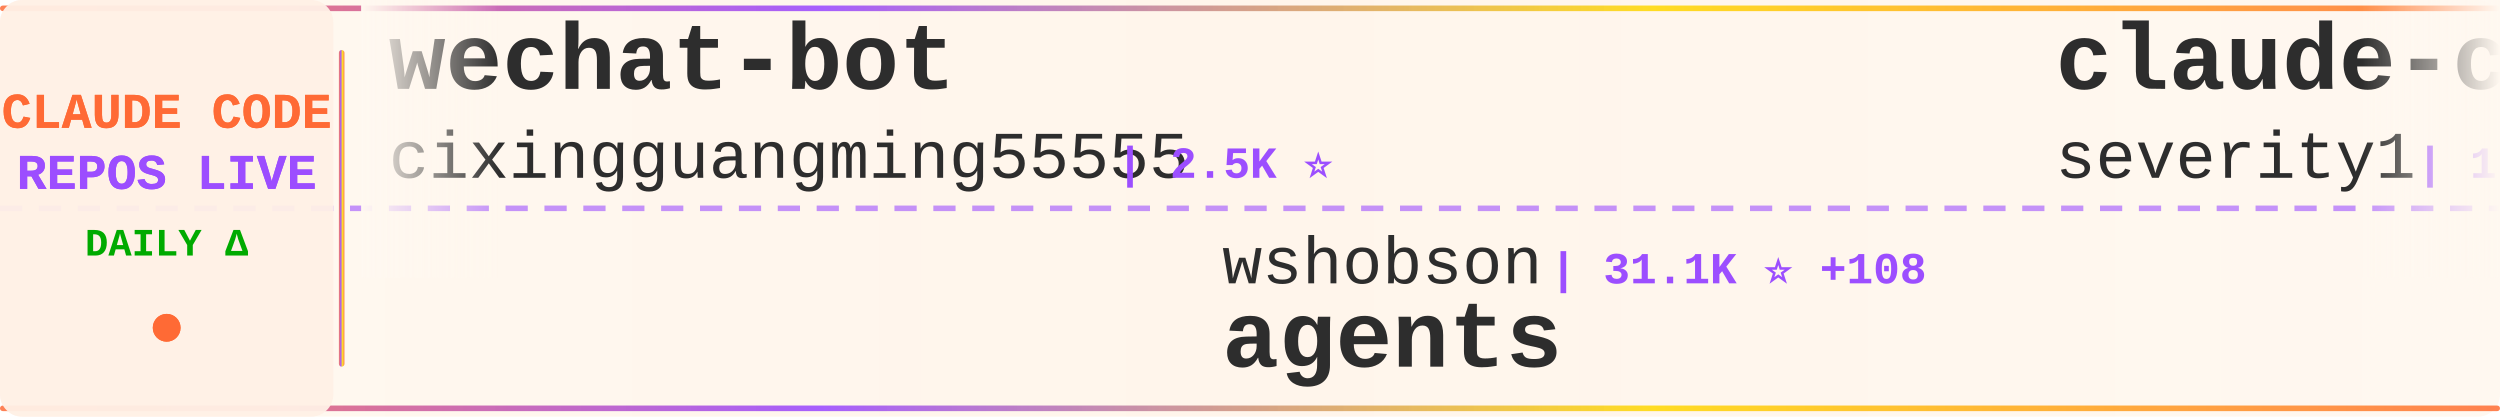
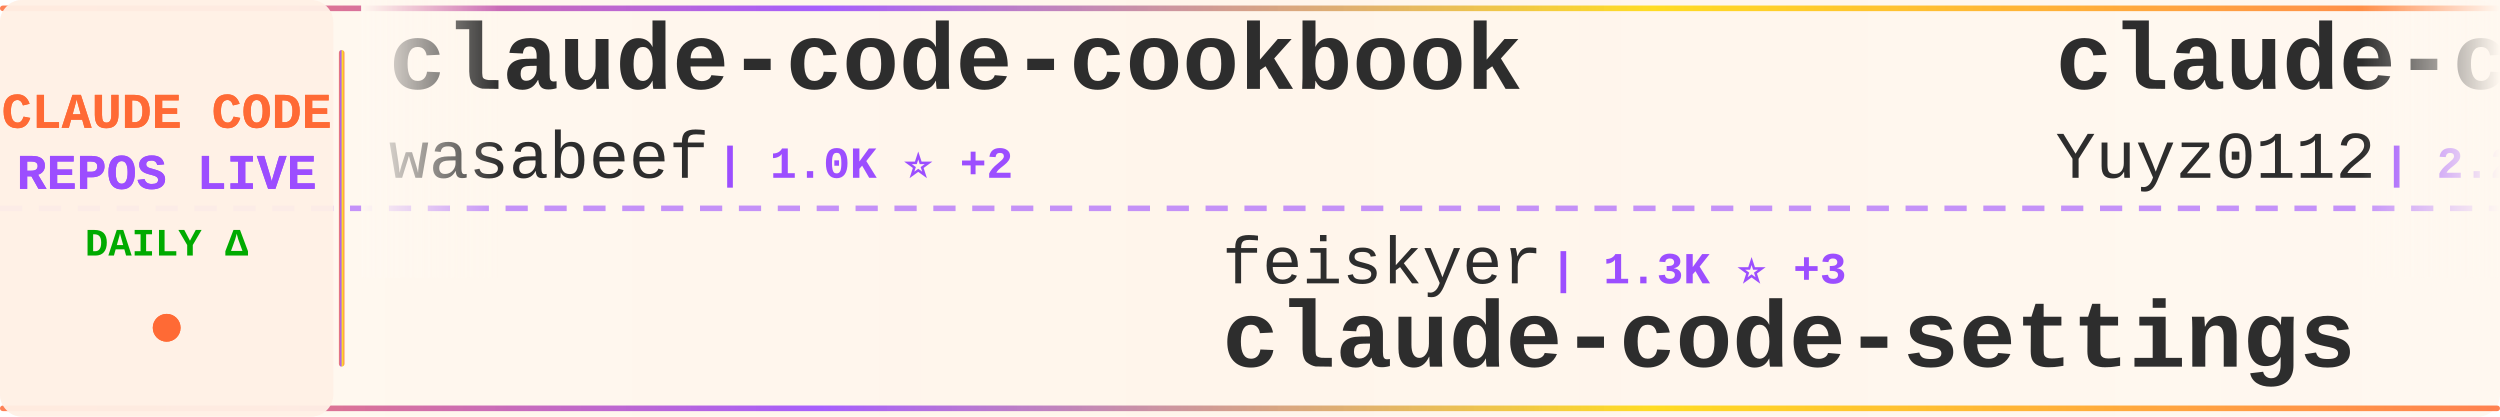
<svg xmlns="http://www.w3.org/2000/svg" width="900" height="150">
  <defs>
    <linearGradient id="tickerBg" x1="0%" y1="0%" x2="100%" y2="0%">
      <stop offset="0%" style="stop-color:#fff8f0;stop-opacity:0.98" />
      <stop offset="50%" style="stop-color:#fff5eb;stop-opacity:1" />
      <stop offset="100%" style="stop-color:#fff8f0;stop-opacity:0.98" />
    </linearGradient>
    <linearGradient id="borderGrad" x1="0%" y1="0%" x2="100%" y2="0%">
      <stop offset="0%" style="stop-color:#FF6B35;stop-opacity:0.85">
        <animate attributeName="stop-opacity" values="0.85;1;0.85" dur="2s" repeatCount="indefinite" />
      </stop>
      <stop offset="33%" style="stop-color:#9C4EFF;stop-opacity:0.9">
        <animate attributeName="stop-opacity" values="0.9;1;0.9" dur="2.2s" repeatCount="indefinite" />
      </stop>
      <stop offset="66%" style="stop-color:#FFD700;stop-opacity:0.85">
        <animate attributeName="stop-opacity" values="0.85;1;0.85" dur="1.8s" repeatCount="indefinite" />
      </stop>
      <stop offset="100%" style="stop-color:#FF6B35;stop-opacity:0.85">
        <animate attributeName="stop-opacity" values="0.85;1;0.85" dur="2s" repeatCount="indefinite" />
      </stop>
    </linearGradient>
    <filter id="textGlow">
      <feGaussianBlur stdDeviation="0.15" result="coloredBlur" />
      <feMerge>
        <feMergeNode in="coloredBlur" />
        <feMergeNode in="SourceGraphic" />
      </feMerge>
    </filter>
    <filter id="metricGlow">
      <feGaussianBlur stdDeviation="0.2" result="coloredBlur" />
      <feMerge>
        <feMergeNode in="coloredBlur" />
        <feMergeNode in="SourceGraphic" />
      </feMerge>
    </filter>
    <linearGradient id="leftFade" x1="0%" y1="0%" x2="100%" y2="0%">
      <stop offset="0%" style="stop-color:#fff8f0;stop-opacity:1" />
      <stop offset="100%" style="stop-color:#fff8f0;stop-opacity:0" />
    </linearGradient>
    <linearGradient id="rightFade" x1="0%" y1="0%" x2="100%" y2="0%">
      <stop offset="0%" style="stop-color:#fff8f0;stop-opacity:0" />
      <stop offset="100%" style="stop-color:#fff8f0;stop-opacity:1" />
    </linearGradient>
  </defs>
  <rect width="900" height="150" fill="url(#tickerBg)" rx="8" />
  <rect x="0" y="2" width="900" height="2" fill="url(#borderGrad)" rx="1" />
  <rect x="0" y="146" width="900" height="2" fill="url(#borderGrad)" rx="1" />
  <line x1="0" y1="75" x2="900" y2="75" stroke="#9C4EFF" stroke-width="2" stroke-dasharray="8 6" opacity="0.6" />
  <rect x="0" y="0" width="120" height="150" fill="#fff0e6" opacity="0.95" rx="8" />
  <text x="60" y="46" font-family="'Courier New', monospace" font-size="18" font-weight="bold" fill="#FF6B35" text-anchor="middle" filter="url(#textGlow)">
    CLAUDE CODE
  </text>
  <text x="60" y="68" font-family="'Courier New', monospace" font-size="18" font-weight="bold" fill="#9C4EFF" text-anchor="middle" filter="url(#textGlow)">
    REPOS LIVE
  </text>
  <text x="60" y="92" font-family="'Courier New', monospace" font-size="14" font-weight="bold" fill="#00aa00" text-anchor="middle">
    DAILY Δ
  </text>
  <circle cx="60" cy="118" r="5" fill="#FF6B35" filter="url(#metricGlow)">
    <animate attributeName="r" values="4;6;4" dur="1.5s" repeatCount="indefinite" />
    <animate attributeName="opacity" values="0.6;1;0.6" dur="1.5s" repeatCount="indefinite" />
  </circle>
  <rect x="122" y="18" width="2" height="114" fill="url(#borderGrad)" rx="1" />
  <clipPath id="tickerClip">
    <rect x="130" y="0" width="770" height="150" />
  </clipPath>
  <g clip-path="url(#tickerClip)">
    <g id="tickerItems">
      <animateTransform attributeName="transform" attributeType="XML" type="translate" from="0 0" to="-3000 0" dur="54s" repeatCount="indefinite" />
      <g transform="translate(0, 0)">
-         <text x="140" y="32" font-family="'Courier New', monospace" font-size="34" font-weight="bold" fill="#2d2d2d">wechat-bot</text>
-         <text x="140" y="64" font-family="'Courier New', monospace" font-size="24" font-weight="normal" fill="#2d2d2d" opacity="1.0">cixingguangming55555</text>
-         <text x="402" y="64" font-family="'Courier New', monospace" font-size="16" font-weight="bold" fill="#9C4EFF"> | 2.5K ⭐</text>
+         <text x="140" y="32" font-family="'Courier New', monospace" font-size="34" font-weight="bold" fill="#2d2d2d">claude-code-cookbook</text>
+         <text x="140" y="64" font-family="'Courier New', monospace" font-size="24" font-weight="normal" fill="#2d2d2d" opacity="1.0">wasabeef</text>
+         <text x="258" y="64" font-family="'Courier New', monospace" font-size="16" font-weight="bold" fill="#9C4EFF"> | 1.0K ⭐ +2</text>
      </g>
      <g transform="translate(300, 0)">
-         <text x="140" y="102" font-family="'Courier New', monospace" font-size="24" font-weight="normal" fill="#2d2d2d" opacity="1.0">wshobson</text>
-         <text x="258" y="102" font-family="'Courier New', monospace" font-size="16" font-weight="bold" fill="#9C4EFF"> | 31.1K ⭐ +108</text>
-         <text x="140" y="132" font-family="'Courier New', monospace" font-size="34" font-weight="bold" fill="#2d2d2d">agents</text>
+         <text x="140" y="102" font-family="'Courier New', monospace" font-size="24" font-weight="normal" fill="#2d2d2d" opacity="1.0">feiskyer</text>
+         <text x="258" y="102" font-family="'Courier New', monospace" font-size="16" font-weight="bold" fill="#9C4EFF"> | 1.3K ⭐ +3</text>
+         <text x="140" y="132" font-family="'Courier New', monospace" font-size="34" font-weight="bold" fill="#2d2d2d">claude-code-settings</text>
      </g>
      <g transform="translate(600, 0)">
-         <text x="140" y="32" font-family="'Courier New', monospace" font-size="34" font-weight="bold" fill="#2d2d2d">claude-code-prompt-impro...</text>
-         <text x="140" y="64" font-family="'Courier New', monospace" font-size="24" font-weight="normal" fill="#2d2d2d" opacity="1.0">severity1</text>
-         <text x="270" y="64" font-family="'Courier New', monospace" font-size="16" font-weight="bold" fill="#9C4EFF"> | 1.2K ⭐ +2</text>
+         <text x="140" y="32" font-family="'Courier New', monospace" font-size="34" font-weight="bold" fill="#2d2d2d">claude-code-reverse</text>
+         <text x="140" y="64" font-family="'Courier New', monospace" font-size="24" font-weight="normal" fill="#2d2d2d" opacity="1.0">Yuyz0112</text>
+         <text x="258" y="64" font-family="'Courier New', monospace" font-size="16" font-weight="bold" fill="#9C4EFF"> | 2.2K ⭐ +1</text>
      </g>
      <g transform="translate(900, 0)">
-         <text x="140" y="102" font-family="'Courier New', monospace" font-size="24" font-weight="normal" fill="#2d2d2d" opacity="1.0">sickn33</text>
-         <text x="246" y="102" font-family="'Courier New', monospace" font-size="16" font-weight="bold" fill="#9C4EFF"> | 23.8K ⭐ +418</text>
-         <text x="140" y="132" font-family="'Courier New', monospace" font-size="34" font-weight="bold" fill="#2d2d2d">antigravity-awesome-skil...</text>
+         <text x="140" y="102" font-family="'Courier New', monospace" font-size="24" font-weight="normal" fill="#2d2d2d" opacity="1.0">BloopAI</text>
+         <text x="246" y="102" font-family="'Courier New', monospace" font-size="16" font-weight="bold" fill="#9C4EFF"> | 23.1K ⭐ +79</text>
+         <text x="140" y="132" font-family="'Courier New', monospace" font-size="34" font-weight="bold" fill="#2d2d2d">vibe-kanban</text>
      </g>
      <g transform="translate(1200, 0)">
-         <text x="140" y="32" font-family="'Courier New', monospace" font-size="34" font-weight="bold" fill="#2d2d2d">awesome-claude-skills</text>
-         <text x="140" y="64" font-family="'Courier New', monospace" font-size="24" font-weight="normal" fill="#2d2d2d" opacity="1.0">ComposioHQ</text>
-         <text x="282" y="64" font-family="'Courier New', monospace" font-size="16" font-weight="bold" fill="#9C4EFF"> | 43.6K ⭐ +357</text>
+         <text x="140" y="32" font-family="'Courier New', monospace" font-size="34" font-weight="bold" fill="#2d2d2d">Claude-Code-Communicatio...</text>
+         <text x="140" y="64" font-family="'Courier New', monospace" font-size="24" font-weight="normal" fill="#2d2d2d" opacity="1.0">nishimoto265</text>
+         <text x="306" y="64" font-family="'Courier New', monospace" font-size="16" font-weight="bold" fill="#9C4EFF"> | 493 ⭐</text>
      </g>
      <g transform="translate(1500, 0)">
-         <text x="140" y="102" font-family="'Courier New', monospace" font-size="24" font-weight="normal" fill="#2d2d2d" opacity="1.0">lyconear</text>
-         <text x="258" y="102" font-family="'Courier New', monospace" font-size="16" font-weight="bold" fill="#9C4EFF"> | 4 ⭐</text>
-         <text x="140" y="132" font-family="'Courier New', monospace" font-size="34" font-weight="bold" fill="#2d2d2d">Claude-Code</text>
+         <text x="140" y="102" font-family="'Courier New', monospace" font-size="24" font-weight="normal" fill="#2d2d2d" opacity="1.0">simonw</text>
+         <text x="234" y="102" font-family="'Courier New', monospace" font-size="16" font-weight="bold" fill="#9C4EFF"> | 1.1K ⭐ +4</text>
+         <text x="140" y="132" font-family="'Courier New', monospace" font-size="34" font-weight="bold" fill="#2d2d2d">claude-code-transcripts</text>
      </g>
      <g transform="translate(1800, 0)">
-         <text x="140" y="32" font-family="'Courier New', monospace" font-size="34" font-weight="bold" fill="#2d2d2d">happy</text>
-         <text x="140" y="64" font-family="'Courier New', monospace" font-size="24" font-weight="normal" fill="#2d2d2d" opacity="1.0">slopus</text>
-         <text x="234" y="64" font-family="'Courier New', monospace" font-size="16" font-weight="bold" fill="#9C4EFF"> | 15.0K ⭐ +97</text>
+         <text x="140" y="32" font-family="'Courier New', monospace" font-size="34" font-weight="bold" fill="#2d2d2d">Claude-Code-Usage-Monito...</text>
+         <text x="140" y="64" font-family="'Courier New', monospace" font-size="24" font-weight="normal" fill="#2d2d2d" opacity="1.0">Maciek-roboblog</text>
+         <text x="342" y="64" font-family="'Courier New', monospace" font-size="16" font-weight="bold" fill="#9C4EFF"> | 6.9K ⭐ +28</text>
      </g>
      <g transform="translate(2100, 0)">
-         <text x="140" y="102" font-family="'Courier New', monospace" font-size="24" font-weight="normal" fill="#2d2d2d" opacity="1.0">catlog22</text>
-         <text x="258" y="102" font-family="'Courier New', monospace" font-size="16" font-weight="bold" fill="#9C4EFF"> | 1.5K ⭐ +6</text>
-         <text x="140" y="132" font-family="'Courier New', monospace" font-size="34" font-weight="bold" fill="#2d2d2d">Claude-Code-Workflow</text>
+         <text x="140" y="102" font-family="'Courier New', monospace" font-size="24" font-weight="normal" fill="#2d2d2d" opacity="1.0">carlvellotti</text>
+         <text x="306" y="102" font-family="'Courier New', monospace" font-size="16" font-weight="bold" fill="#9C4EFF"> | 1.6K ⭐ +9</text>
+         <text x="140" y="132" font-family="'Courier New', monospace" font-size="34" font-weight="bold" fill="#2d2d2d">claude-code-pm-course</text>
      </g>
      <g transform="translate(2400, 0)">
-         <text x="140" y="32" font-family="'Courier New', monospace" font-size="34" font-weight="bold" fill="#2d2d2d">claude-code-infrastructu...</text>
-         <text x="140" y="64" font-family="'Courier New', monospace" font-size="24" font-weight="normal" fill="#2d2d2d" opacity="1.0">diet103</text>
-         <text x="246" y="64" font-family="'Courier New', monospace" font-size="16" font-weight="bold" fill="#9C4EFF"> | 9.2K ⭐ +10</text>
+         <text x="140" y="32" font-family="'Courier New', monospace" font-size="34" font-weight="bold" fill="#2d2d2d">claude-code-proxy</text>
+         <text x="140" y="64" font-family="'Courier New', monospace" font-size="24" font-weight="normal" fill="#2d2d2d" opacity="1.0">fuergaosi233</text>
+         <text x="306" y="64" font-family="'Courier New', monospace" font-size="16" font-weight="bold" fill="#9C4EFF"> | 2.1K ⭐ +12</text>
      </g>
      <g transform="translate(2700, 0)">
-         <text x="140" y="102" font-family="'Courier New', monospace" font-size="24" font-weight="normal" fill="#2d2d2d" opacity="1.0">alirezarezvani</text>
-         <text x="330" y="102" font-family="'Courier New', monospace" font-size="16" font-weight="bold" fill="#9C4EFF"> | 606 ⭐ +5</text>
-         <text x="140" y="132" font-family="'Courier New', monospace" font-size="34" font-weight="bold" fill="#2d2d2d">claude-code-tresor</text>
+         <text x="140" y="102" font-family="'Courier New', monospace" font-size="24" font-weight="normal" fill="#2d2d2d" opacity="1.0">eyaltoledano</text>
+         <text x="306" y="102" font-family="'Courier New', monospace" font-size="16" font-weight="bold" fill="#9C4EFF"> | 25.9K ⭐ +10</text>
+         <text x="140" y="132" font-family="'Courier New', monospace" font-size="34" font-weight="bold" fill="#2d2d2d">claude-task-master</text>
      </g>
      <g transform="translate(3000, 0)">
-         <text x="140" y="32" font-family="'Courier New', monospace" font-size="34" font-weight="bold" fill="#2d2d2d">wechat-bot</text>
-         <text x="140" y="64" font-family="'Courier New', monospace" font-size="24" font-weight="normal" fill="#2d2d2d" opacity="1.0">cixingguangming55555</text>
-         <text x="402" y="64" font-family="'Courier New', monospace" font-size="16" font-weight="bold" fill="#9C4EFF"> | 2.5K ⭐</text>
+         <text x="140" y="32" font-family="'Courier New', monospace" font-size="34" font-weight="bold" fill="#2d2d2d">claude-code-cookbook</text>
+         <text x="140" y="64" font-family="'Courier New', monospace" font-size="24" font-weight="normal" fill="#2d2d2d" opacity="1.0">wasabeef</text>
+         <text x="258" y="64" font-family="'Courier New', monospace" font-size="16" font-weight="bold" fill="#9C4EFF"> | 1.0K ⭐ +2</text>
      </g>
      <g transform="translate(3300, 0)">
-         <text x="140" y="102" font-family="'Courier New', monospace" font-size="24" font-weight="normal" fill="#2d2d2d" opacity="1.0">wshobson</text>
-         <text x="258" y="102" font-family="'Courier New', monospace" font-size="16" font-weight="bold" fill="#9C4EFF"> | 31.1K ⭐ +108</text>
-         <text x="140" y="132" font-family="'Courier New', monospace" font-size="34" font-weight="bold" fill="#2d2d2d">agents</text>
+         <text x="140" y="102" font-family="'Courier New', monospace" font-size="24" font-weight="normal" fill="#2d2d2d" opacity="1.0">feiskyer</text>
+         <text x="258" y="102" font-family="'Courier New', monospace" font-size="16" font-weight="bold" fill="#9C4EFF"> | 1.3K ⭐ +3</text>
+         <text x="140" y="132" font-family="'Courier New', monospace" font-size="34" font-weight="bold" fill="#2d2d2d">claude-code-settings</text>
      </g>
      <g transform="translate(3600, 0)">
-         <text x="140" y="32" font-family="'Courier New', monospace" font-size="34" font-weight="bold" fill="#2d2d2d">claude-code-prompt-impro...</text>
-         <text x="140" y="64" font-family="'Courier New', monospace" font-size="24" font-weight="normal" fill="#2d2d2d" opacity="1.0">severity1</text>
-         <text x="270" y="64" font-family="'Courier New', monospace" font-size="16" font-weight="bold" fill="#9C4EFF"> | 1.2K ⭐ +2</text>
+         <text x="140" y="32" font-family="'Courier New', monospace" font-size="34" font-weight="bold" fill="#2d2d2d">claude-code-reverse</text>
+         <text x="140" y="64" font-family="'Courier New', monospace" font-size="24" font-weight="normal" fill="#2d2d2d" opacity="1.0">Yuyz0112</text>
+         <text x="258" y="64" font-family="'Courier New', monospace" font-size="16" font-weight="bold" fill="#9C4EFF"> | 2.2K ⭐ +1</text>
      </g>
      <g transform="translate(3900, 0)">
-         <text x="140" y="102" font-family="'Courier New', monospace" font-size="24" font-weight="normal" fill="#2d2d2d" opacity="1.0">sickn33</text>
-         <text x="246" y="102" font-family="'Courier New', monospace" font-size="16" font-weight="bold" fill="#9C4EFF"> | 23.8K ⭐ +418</text>
-         <text x="140" y="132" font-family="'Courier New', monospace" font-size="34" font-weight="bold" fill="#2d2d2d">antigravity-awesome-skil...</text>
+         <text x="140" y="102" font-family="'Courier New', monospace" font-size="24" font-weight="normal" fill="#2d2d2d" opacity="1.0">BloopAI</text>
+         <text x="246" y="102" font-family="'Courier New', monospace" font-size="16" font-weight="bold" fill="#9C4EFF"> | 23.1K ⭐ +79</text>
+         <text x="140" y="132" font-family="'Courier New', monospace" font-size="34" font-weight="bold" fill="#2d2d2d">vibe-kanban</text>
      </g>
    </g>
  </g>
  <rect x="130" y="0" width="50" height="100" fill="url(#leftFade)" />
  <rect x="850" y="0" width="50" height="100" fill="url(#rightFade)" />
</svg>
